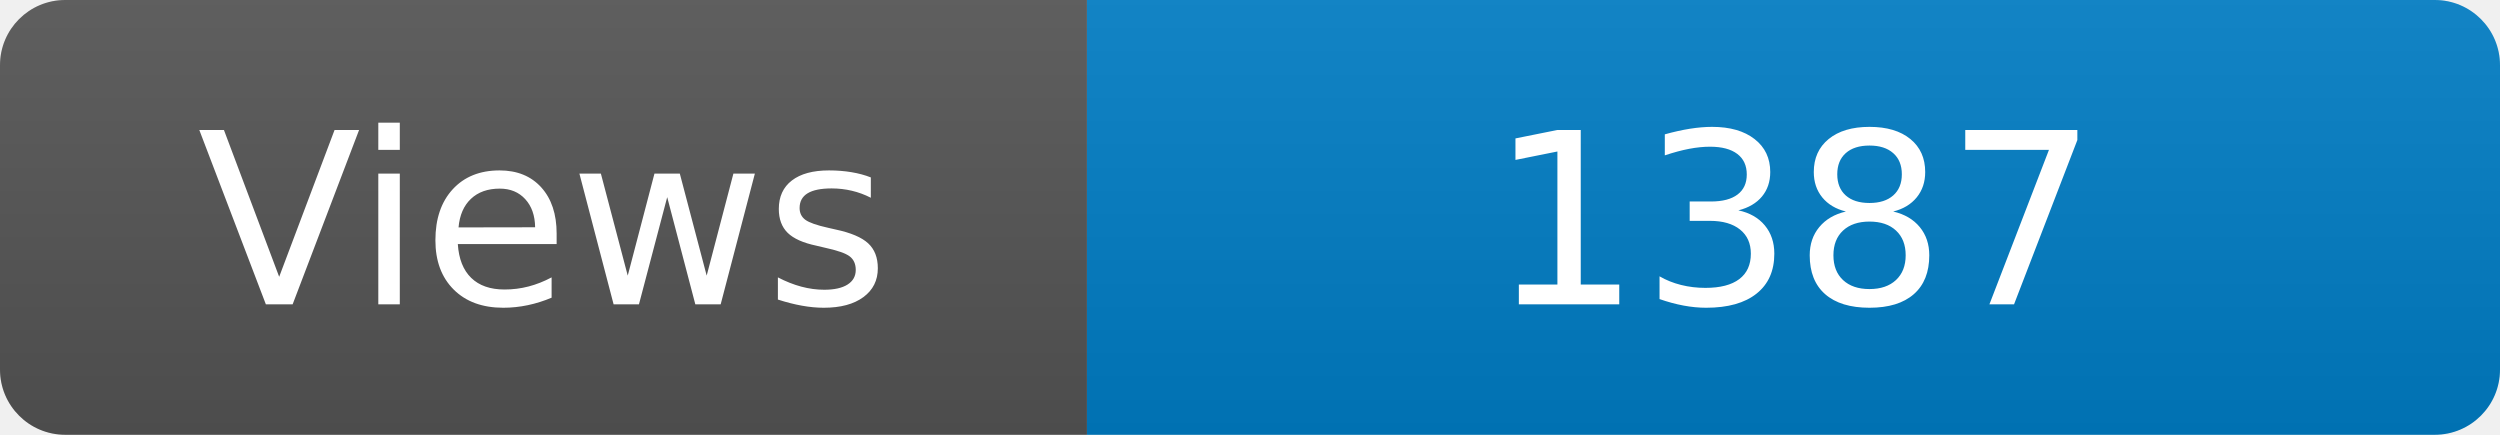
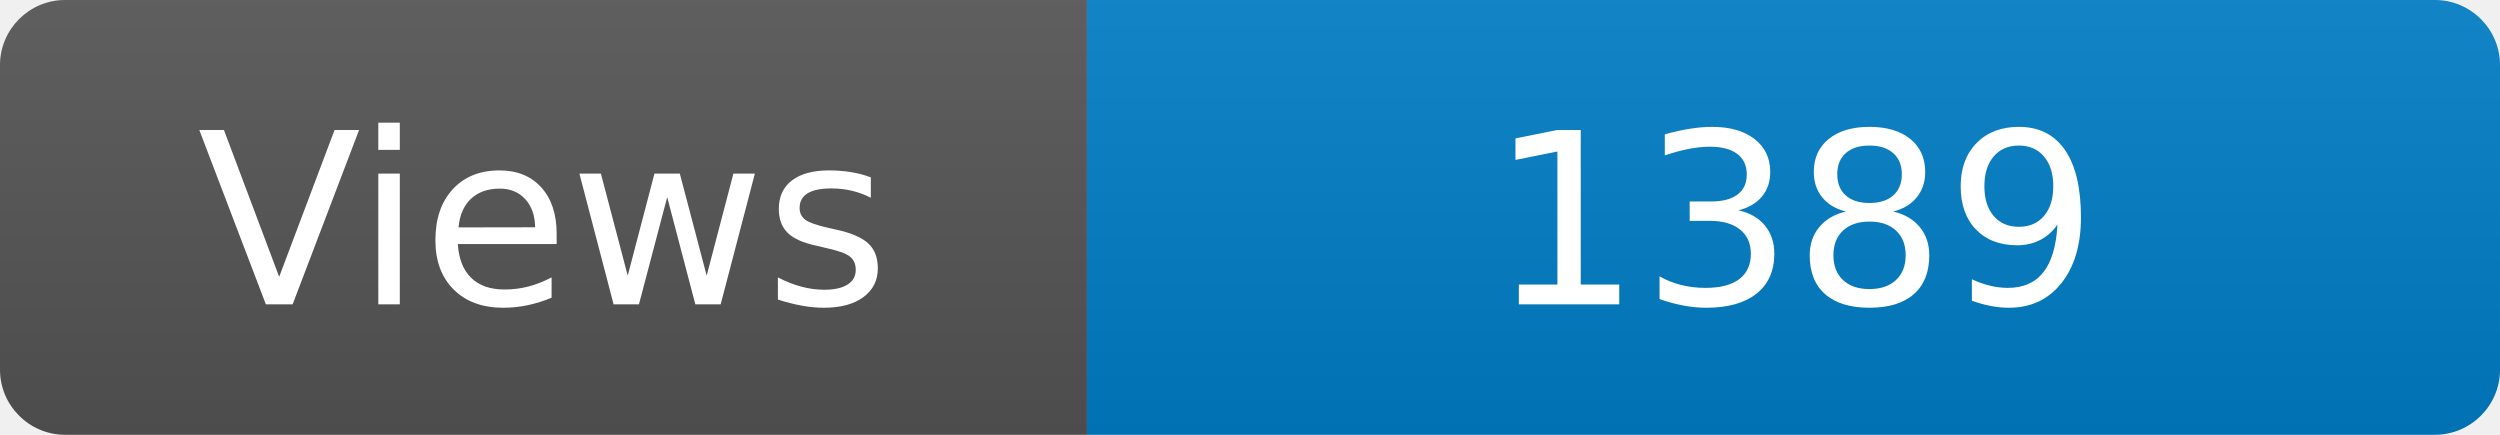
<svg xmlns="http://www.w3.org/2000/svg" width="115" height="20" role="img" aria-label="Maintained?: yes">
  <linearGradient id="s" x2="0" y2="100%">
    <stop offset="0" stop-color="#bbb" stop-opacity=".1" />
    <stop offset="1" stop-opacity=".1" />
  </linearGradient>
  <clipPath id="r">
    <rect width="115" height="20" rx="3" fill="#fff" />
  </clipPath>
  <g clip-path="url(#r)">
    <rect width="50" height="20" fill="#555" />
    <rect x="50" width="160" height="20" fill="#007ec6" />
    <rect width="115" height="20" fill="url(#s)" />
  </g>
  <g fill="#fff" text-anchor="middle" font-family="Verdana,Geneva,DejaVu Sans,sans-serif" font-size="110">
    <text x="250" y="140" transform="scale(.1)" fill="#fff">Views</text>
-     <text x="825" y="140" transform="scale(.1)" fill="#fff">1387</text>
+     <text x="825" y="140" transform="scale(.1)" fill="#fff">1389</text>
  </g>
</svg>
